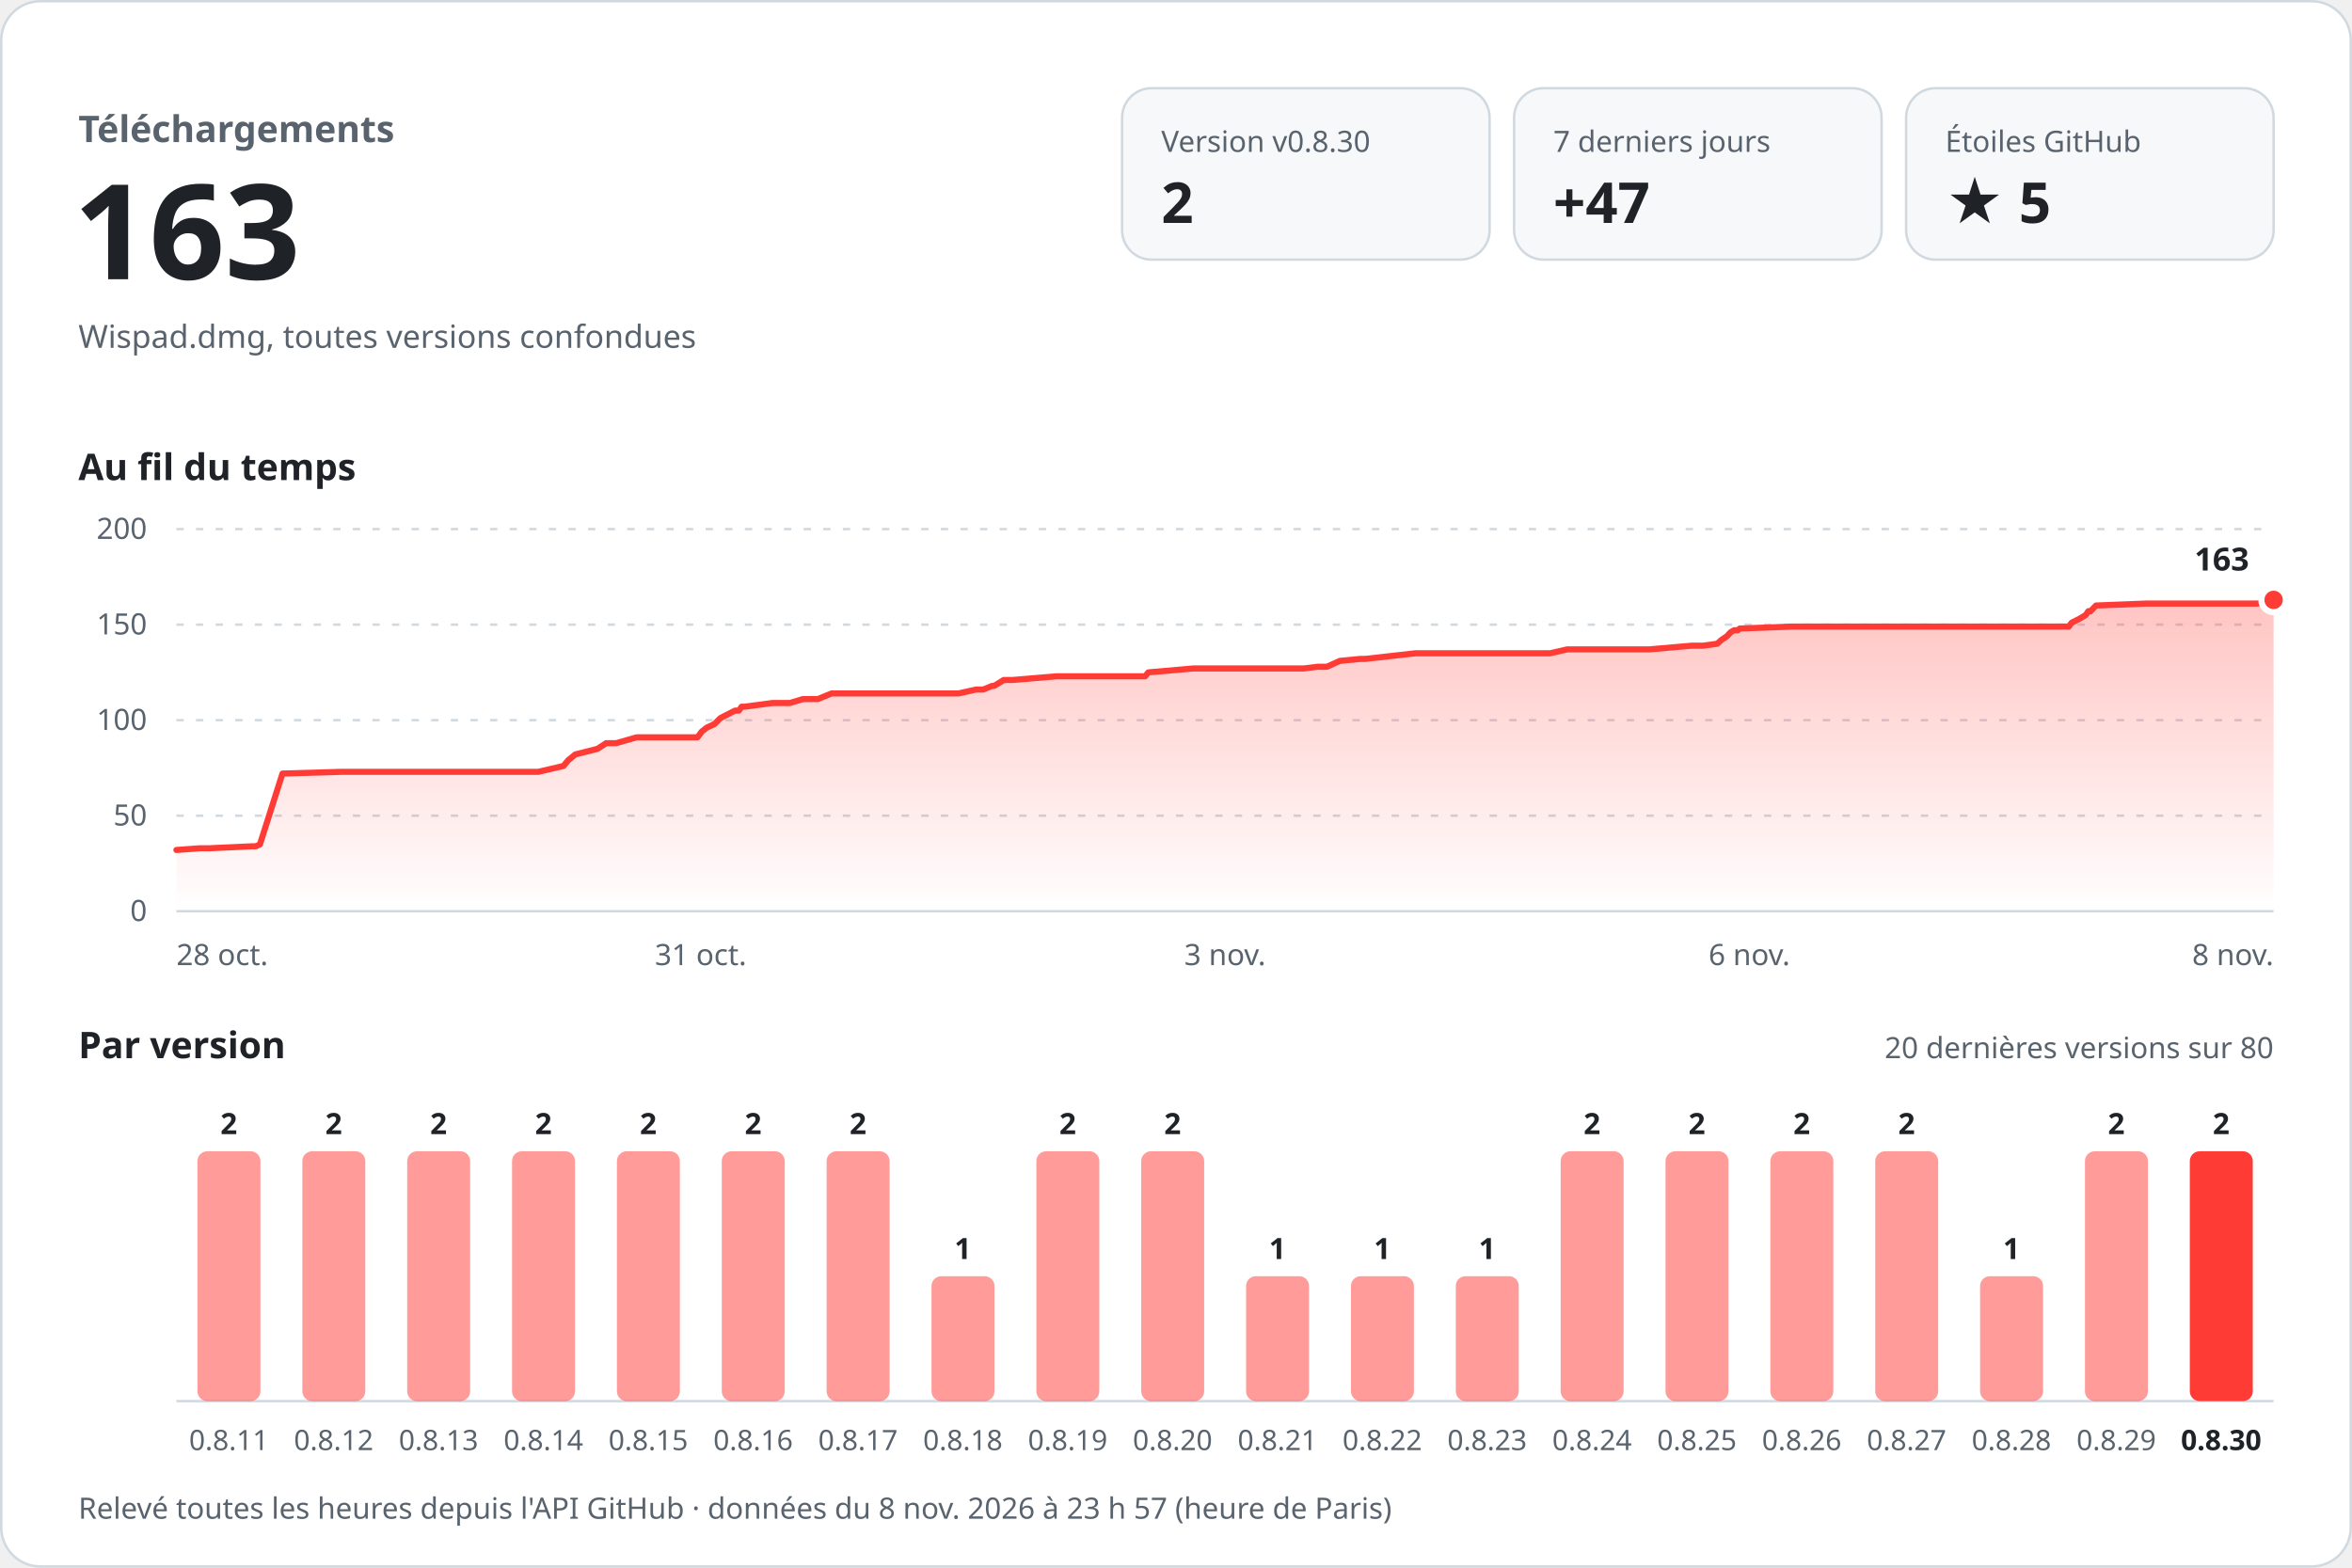
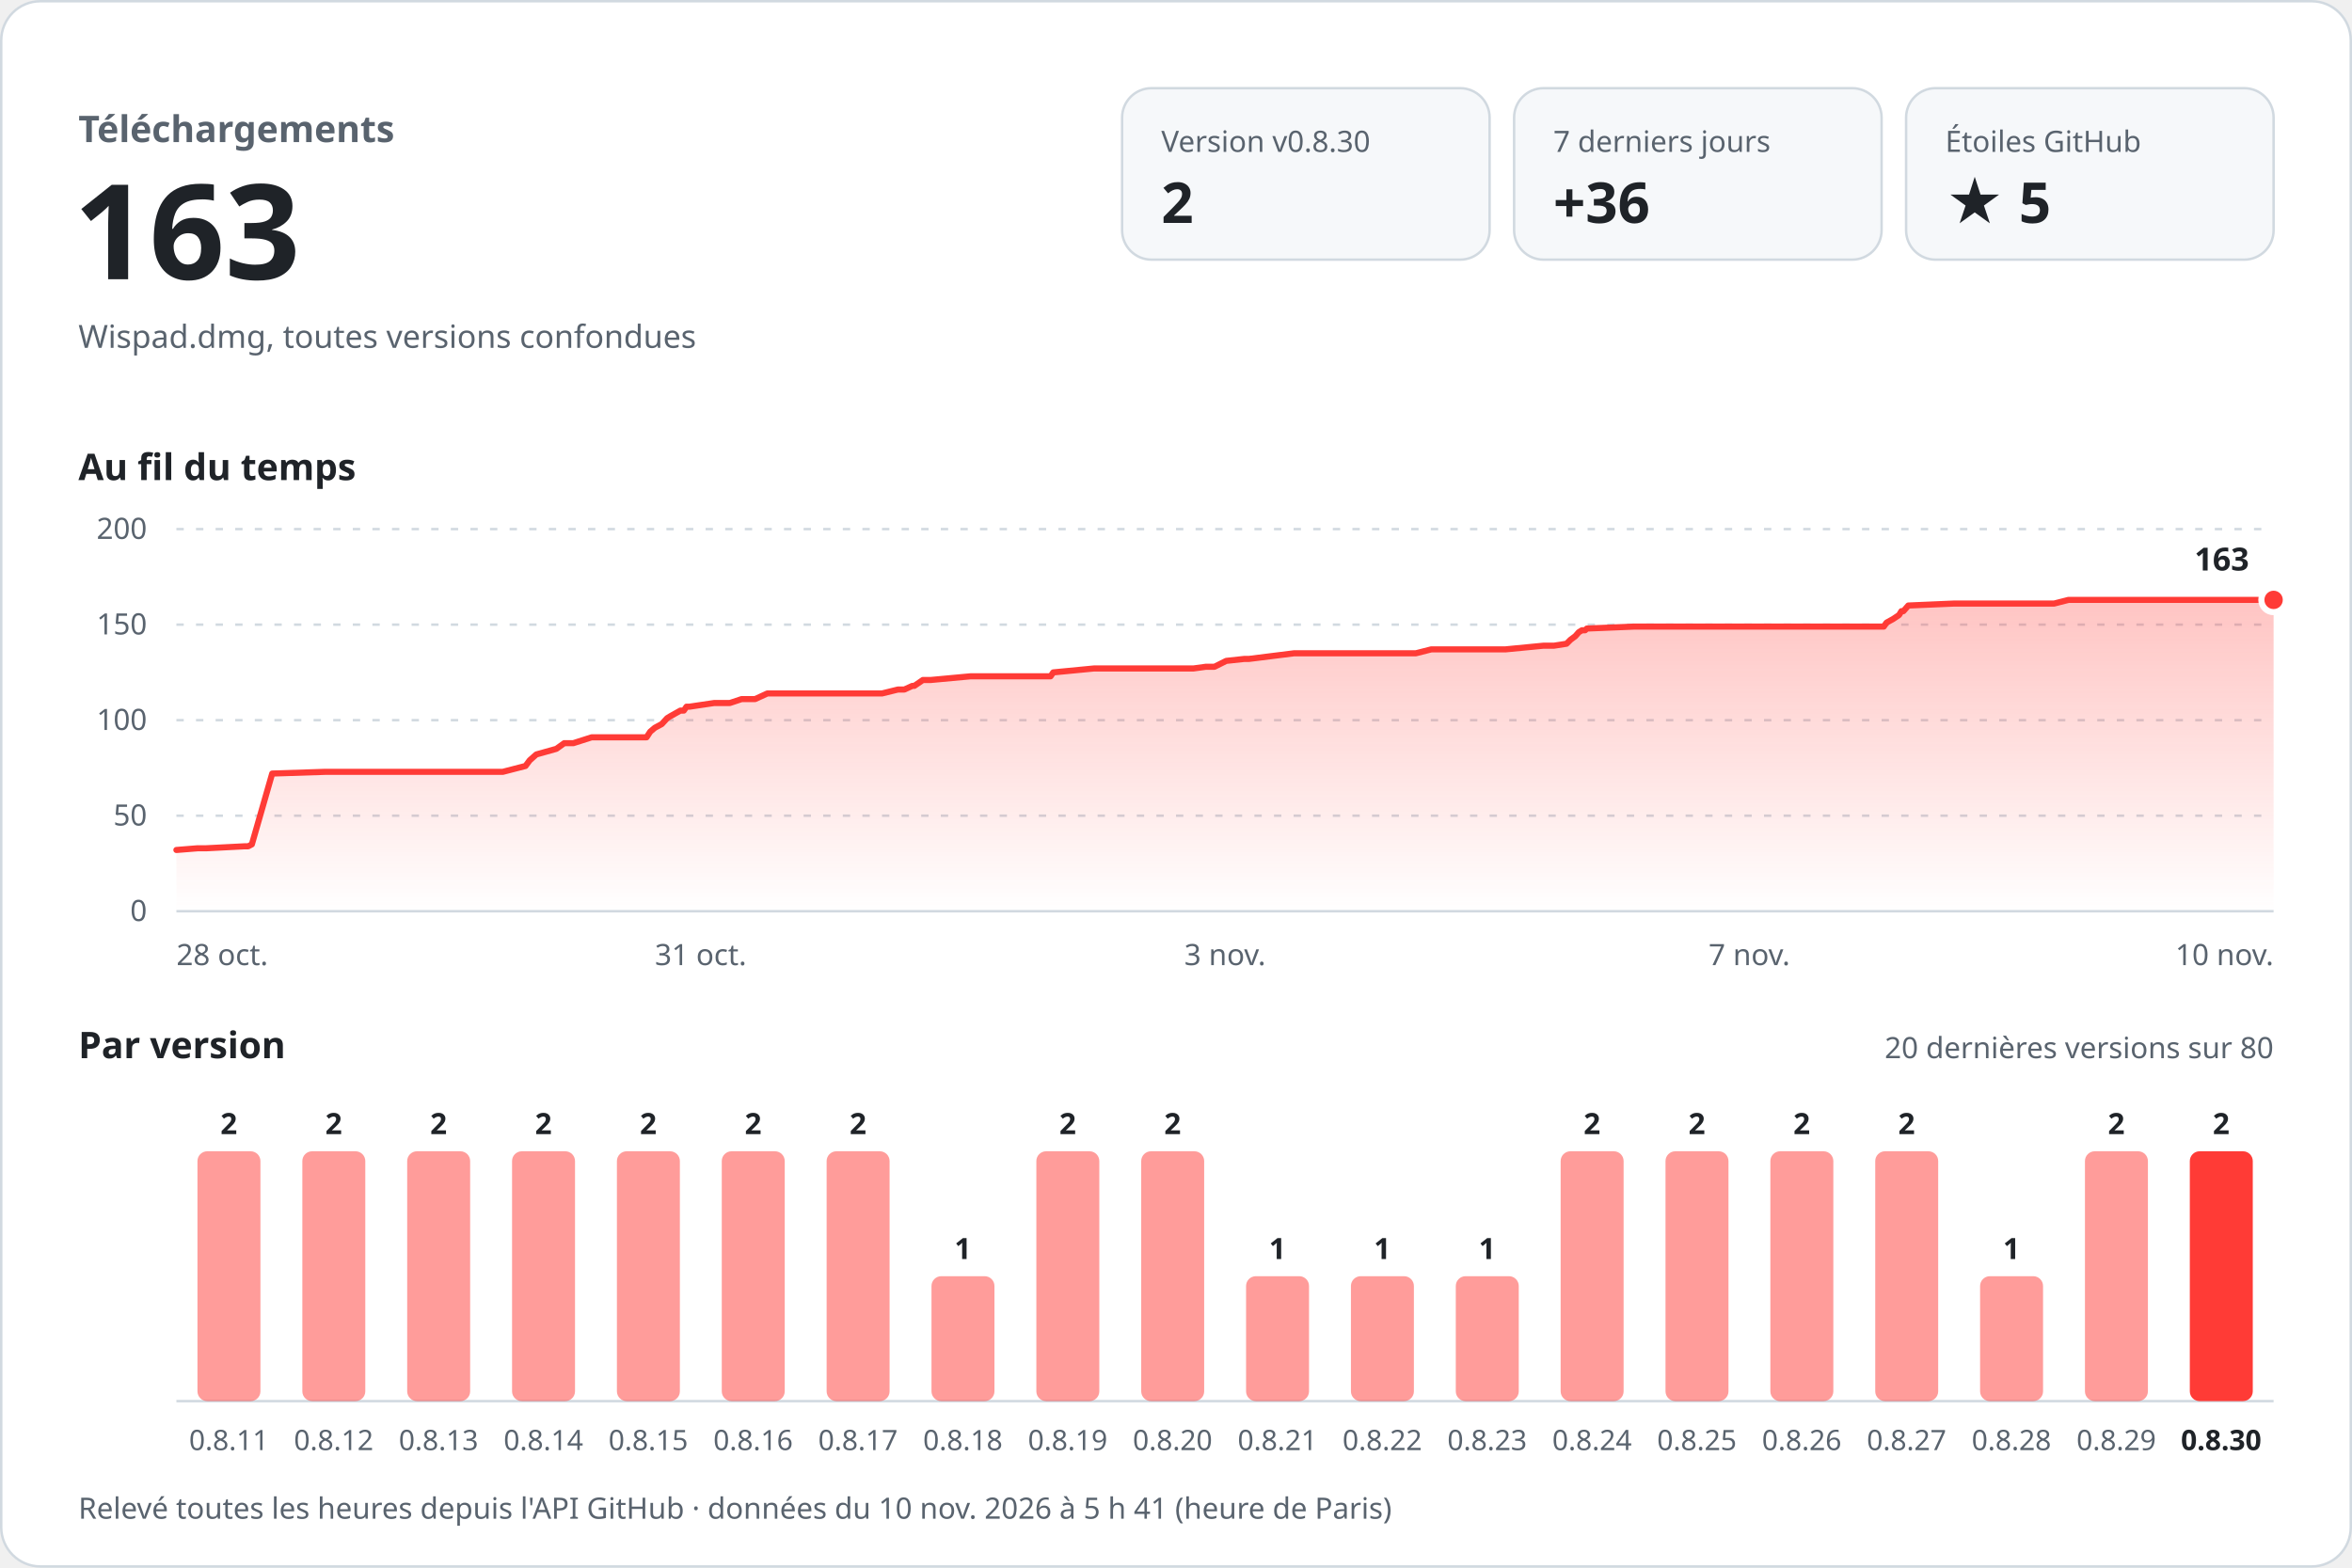
<svg xmlns="http://www.w3.org/2000/svg" width="960" height="640" viewBox="0 0 960 640" role="img" aria-labelledby="titre desc" font-family="-apple-system, BlinkMacSystemFont, 'Segoe UI', 'Noto Sans', Helvetica, Arial, sans-serif" style="font-variant-numeric: tabular-nums">
  <defs>
    <linearGradient id="aire" x1="0" y1="0" x2="0" y2="1">
      <stop offset="0" stop-color="#ff3b36" stop-opacity="0.30" />
      <stop offset="1" stop-color="#ff3b36" stop-opacity="0" />
    </linearGradient>
  </defs>
  <rect x="0.5" y="0.5" width="959" height="639" rx="16" fill="#ffffff" stroke="#d1d9e0" />
  <text x="32.0" y="58.0" font-size="15" font-weight="600" fill="#59636e" text-anchor="start">Téléchargements</text>
  <text x="30.0" y="114.0" font-size="54" font-weight="700" fill="#1f2328" text-anchor="start">163</text>
  <text x="32.0" y="142.0" font-size="13" font-weight="400" fill="#59636e" text-anchor="start">Wispad.dmg, toutes versions confondues</text>
  <rect x="458" y="36" width="150" height="70" rx="12" fill="#f6f8fa" stroke="#d1d9e0" />
  <text x="474.0" y="62.0" font-size="12" font-weight="500" fill="#59636e" text-anchor="start">Version v0.8.30</text>
  <text x="474.0" y="91.0" font-size="23" font-weight="700" fill="#1f2328" text-anchor="start">2</text>
  <rect x="618" y="36" width="150" height="70" rx="12" fill="#f6f8fa" stroke="#d1d9e0" />
  <text x="634.0" y="62.0" font-size="12" font-weight="500" fill="#59636e" text-anchor="start">7 derniers jours</text>
-   <text x="634.0" y="91.0" font-size="23" font-weight="700" fill="#1f2328" text-anchor="start">+47</text>
+   <text x="634.0" y="91.0" font-size="23" font-weight="700" fill="#1f2328" text-anchor="start">+36</text>
  <rect x="778" y="36" width="150" height="70" rx="12" fill="#f6f8fa" stroke="#d1d9e0" />
  <text x="794.0" y="62.0" font-size="12" font-weight="500" fill="#59636e" text-anchor="start">Étoiles GitHub</text>
  <text x="794.0" y="91.0" font-size="23" font-weight="700" fill="#1f2328" text-anchor="start">★ 5</text>
  <text x="32.0" y="196.0" font-size="15" font-weight="600" fill="#1f2328" text-anchor="start">Au fil du temps</text>
  <line x1="72" y1="372.0" x2="928" y2="372.0" stroke="#d1d9e0" />
  <text x="60.0" y="376.0" font-size="12" font-weight="400" fill="#59636e" text-anchor="end">0</text>
  <line x1="72" y1="333.0" x2="928" y2="333.0" stroke="#d1d9e0" stroke-dasharray="3 5" />
  <text x="60.0" y="337.0" font-size="12" font-weight="400" fill="#59636e" text-anchor="end">50</text>
  <line x1="72" y1="294.0" x2="928" y2="294.0" stroke="#d1d9e0" stroke-dasharray="3 5" />
  <text x="60.0" y="298.0" font-size="12" font-weight="400" fill="#59636e" text-anchor="end">100</text>
  <line x1="72" y1="255.0" x2="928" y2="255.0" stroke="#d1d9e0" stroke-dasharray="3 5" />
  <text x="60.0" y="259.0" font-size="12" font-weight="400" fill="#59636e" text-anchor="end">150</text>
  <line x1="72" y1="216.0" x2="928" y2="216.0" stroke="#d1d9e0" stroke-dasharray="3 5" />
  <text x="60.0" y="220.0" font-size="12" font-weight="400" fill="#59636e" text-anchor="end">200</text>
-   <path d="M72.0,347.0 L81.6,346.3 L85.5,346.3 L102.8,345.5 L104.4,345.5 L106.1,344.7 L115.3,315.8 L139.2,315.1 L160.3,315.1 L219.7,315.1 L230.0,312.7 L231.9,310.4 L234.8,308.0 L243.9,305.7 L247.4,303.4 L251.5,303.4 L259.9,301.0 L284.7,301.0 L286.4,298.7 L288.4,297.1 L291.6,295.6 L294.0,293.2 L295.5,292.4 L300.0,290.1 L301.6,290.1 L302.7,288.5 L304.0,288.5 L315.3,287.0 L322.4,287.0 L327.7,285.4 L333.8,285.4 L339.4,283.1 L391.2,283.1 L398.4,281.5 L401.3,281.5 L405.0,280.0 L405.8,280.0 L409.7,277.6 L413.3,277.6 L431.2,276.1 L467.4,276.1 L468.7,274.5 L487.1,272.9 L532.1,272.9 L537.8,272.2 L541.6,272.2 L546.9,269.8 L555.2,269.0 L557.2,269.0 L577.7,266.7 L632.7,266.7 L639.7,265.1 L673.3,265.1 L690.5,263.6 L695.2,263.6 L700.9,262.8 L702.7,261.2 L704.9,259.7 L706.4,258.1 L707.8,257.3 L709.3,257.3 L710.1,256.6 L731.5,255.8 L809.4,255.8 L844.4,255.8 L845.6,254.2 L848.6,252.7 L851.3,251.1 L852.4,249.5 L853.3,249.5 L855.5,247.2 L876.1,246.4 L921.4,246.4 L928.0,244.9 L928.0,372 L72.0,372 Z" fill="url(#aire)" />
-   <path d="M72.0,347.0 L81.6,346.3 L85.5,346.3 L102.8,345.5 L104.4,345.5 L106.1,344.7 L115.3,315.8 L139.2,315.1 L160.3,315.1 L219.7,315.1 L230.0,312.7 L231.9,310.4 L234.8,308.0 L243.9,305.7 L247.4,303.4 L251.5,303.4 L259.9,301.0 L284.7,301.0 L286.4,298.7 L288.4,297.1 L291.6,295.6 L294.0,293.2 L295.5,292.4 L300.0,290.1 L301.6,290.1 L302.7,288.5 L304.0,288.5 L315.3,287.0 L322.4,287.0 L327.7,285.4 L333.8,285.4 L339.4,283.1 L391.2,283.1 L398.4,281.5 L401.3,281.5 L405.0,280.0 L405.8,280.0 L409.7,277.6 L413.3,277.6 L431.2,276.1 L467.4,276.1 L468.7,274.5 L487.1,272.9 L532.1,272.9 L537.8,272.2 L541.6,272.2 L546.9,269.8 L555.2,269.0 L557.2,269.0 L577.7,266.7 L632.7,266.7 L639.7,265.1 L673.3,265.1 L690.5,263.6 L695.2,263.6 L700.9,262.8 L702.7,261.2 L704.9,259.7 L706.4,258.1 L707.8,257.3 L709.3,257.3 L710.1,256.6 L731.5,255.8 L809.4,255.8 L844.4,255.8 L845.6,254.2 L848.6,252.7 L851.3,251.1 L852.4,249.5 L853.3,249.5 L855.5,247.2 L876.1,246.4 L921.4,246.4 L928.0,244.9" fill="none" stroke="#ff3b36" stroke-width="2.5" stroke-linejoin="round" stroke-linecap="round" />
+   <path d="M72.0,347.0 L80.7,346.3 L84.2,346.3 L99.8,345.5 L101.3,345.5 L102.8,344.7 L111.1,315.8 L132.6,315.1 L151.7,315.1 L205.2,315.1 L214.5,312.7 L216.2,310.4 L218.9,308.0 L227.1,305.7 L230.3,303.4 L234.0,303.4 L241.5,301.0 L263.9,301.0 L265.4,298.7 L267.3,297.1 L270.1,295.6 L272.3,293.2 L273.6,292.4 L277.7,290.1 L279.1,290.1 L280.2,288.5 L281.4,288.5 L291.5,287.0 L297.9,287.0 L302.7,285.4 L308.2,285.4 L313.2,283.1 L360.0,283.1 L366.5,281.5 L369.1,281.5 L372.4,280.0 L373.2,280.0 L376.7,277.6 L379.9,277.6 L396.1,276.1 L428.8,276.1 L429.9,274.5 L446.5,272.9 L487.1,272.9 L492.2,272.2 L495.7,272.2 L500.5,269.8 L507.9,269.0 L509.8,269.0 L528.2,266.7 L577.9,266.7 L584.2,265.1 L614.5,265.1 L630.0,263.6 L634.3,263.6 L639.4,262.8 L641.0,261.2 L643.0,259.7 L644.4,258.1 L645.7,257.3 L647.0,257.3 L647.7,256.6 L667.0,255.8 L737.3,255.8 L768.9,255.8 L770.0,254.2 L772.7,252.7 L775.1,251.1 L776.1,249.5 L776.9,249.5 L778.9,247.2 L797.5,246.4 L838.4,246.4 L844.3,244.9 L928.0,244.9 L928.0,372 L72.0,372 Z" fill="url(#aire)" />
+   <path d="M72.0,347.0 L80.7,346.3 L84.2,346.3 L99.8,345.5 L101.3,345.5 L102.8,344.7 L111.1,315.8 L132.6,315.1 L151.7,315.1 L205.2,315.1 L214.5,312.7 L216.2,310.4 L218.9,308.0 L227.1,305.7 L230.3,303.4 L234.0,303.4 L241.5,301.0 L263.9,301.0 L265.4,298.7 L267.3,297.1 L270.1,295.6 L272.3,293.2 L273.6,292.4 L277.7,290.1 L279.1,290.1 L280.2,288.5 L281.4,288.5 L291.5,287.0 L297.9,287.0 L302.7,285.4 L308.2,285.4 L313.2,283.1 L360.0,283.1 L366.5,281.5 L369.1,281.5 L372.4,280.0 L373.2,280.0 L376.7,277.6 L379.9,277.6 L396.1,276.1 L428.8,276.1 L429.9,274.5 L446.5,272.9 L487.1,272.9 L492.2,272.2 L495.7,272.2 L500.5,269.8 L507.9,269.0 L509.8,269.0 L528.2,266.7 L577.9,266.7 L584.2,265.1 L614.5,265.1 L630.0,263.6 L634.3,263.6 L639.4,262.8 L641.0,261.2 L643.0,259.7 L644.4,258.1 L645.7,257.3 L647.0,257.3 L647.7,256.6 L667.0,255.8 L737.3,255.8 L768.9,255.8 L770.0,254.2 L772.7,252.7 L775.1,251.1 L776.1,249.5 L776.9,249.5 L778.9,247.2 L797.5,246.4 L838.4,246.4 L844.3,244.9 L928.0,244.9" fill="none" stroke="#ff3b36" stroke-width="2.5" stroke-linejoin="round" stroke-linecap="round" />
  <circle cx="928.0" cy="244.9" r="5" fill="#ff3b36" stroke="#ffffff" stroke-width="2.5" />
  <text x="918.0" y="232.9" font-size="13" font-weight="700" fill="#1f2328" text-anchor="end" stroke="#ffffff" stroke-width="8" stroke-linejoin="round" paint-order="stroke">163</text>
  <text x="72.0" y="394.0" font-size="12" font-weight="400" fill="#59636e" text-anchor="start">28 oct.</text>
  <text x="286.0" y="394.0" font-size="12" font-weight="400" fill="#59636e" text-anchor="middle">31 oct.</text>
  <text x="500.0" y="394.0" font-size="12" font-weight="400" fill="#59636e" text-anchor="middle">3 nov.</text>
-   <text x="714.0" y="394.0" font-size="12" font-weight="400" fill="#59636e" text-anchor="middle">6 nov.</text>
-   <text x="928.0" y="394.0" font-size="12" font-weight="400" fill="#59636e" text-anchor="end">8 nov.</text>
+   <text x="714.0" y="394.0" font-size="12" font-weight="400" fill="#59636e" text-anchor="middle">7 nov.</text>
+   <text x="928.0" y="394.0" font-size="12" font-weight="400" fill="#59636e" text-anchor="end">10 nov.</text>
  <text x="32.0" y="432.0" font-size="15" font-weight="600" fill="#1f2328" text-anchor="start">Par version</text>
  <text x="928.0" y="432.0" font-size="12" font-weight="400" fill="#59636e" text-anchor="end">20 dernières versions sur 80</text>
  <line x1="72" y1="572" x2="928" y2="572" stroke="#d1d9e0" />
  <rect x="80.6" y="470.0" width="25.7" height="102.0" rx="4.0" fill="#ff3b36" fill-opacity="0.5" />
  <text x="93.4" y="463.0" font-size="12" font-weight="600" fill="#1f2328" text-anchor="middle">2</text>
  <text x="93.4" y="592.0" font-size="11.5" font-weight="400" fill="#59636e" text-anchor="middle">0.8.11</text>
  <rect x="123.4" y="470.0" width="25.7" height="102.0" rx="4.0" fill="#ff3b36" fill-opacity="0.5" />
  <text x="136.2" y="463.0" font-size="12" font-weight="600" fill="#1f2328" text-anchor="middle">2</text>
  <text x="136.2" y="592.0" font-size="11.5" font-weight="400" fill="#59636e" text-anchor="middle">0.8.12</text>
  <rect x="166.2" y="470.0" width="25.7" height="102.0" rx="4.0" fill="#ff3b36" fill-opacity="0.5" />
  <text x="179.0" y="463.0" font-size="12" font-weight="600" fill="#1f2328" text-anchor="middle">2</text>
  <text x="179.0" y="592.0" font-size="11.5" font-weight="400" fill="#59636e" text-anchor="middle">0.8.13</text>
  <rect x="209.0" y="470.0" width="25.7" height="102.0" rx="4.0" fill="#ff3b36" fill-opacity="0.5" />
  <text x="221.8" y="463.0" font-size="12" font-weight="600" fill="#1f2328" text-anchor="middle">2</text>
  <text x="221.8" y="592.0" font-size="11.5" font-weight="400" fill="#59636e" text-anchor="middle">0.8.14</text>
  <rect x="251.8" y="470.0" width="25.7" height="102.0" rx="4.0" fill="#ff3b36" fill-opacity="0.5" />
  <text x="264.6" y="463.0" font-size="12" font-weight="600" fill="#1f2328" text-anchor="middle">2</text>
  <text x="264.6" y="592.0" font-size="11.5" font-weight="400" fill="#59636e" text-anchor="middle">0.8.15</text>
  <rect x="294.6" y="470.0" width="25.7" height="102.0" rx="4.0" fill="#ff3b36" fill-opacity="0.5" />
  <text x="307.4" y="463.0" font-size="12" font-weight="600" fill="#1f2328" text-anchor="middle">2</text>
  <text x="307.4" y="592.0" font-size="11.5" font-weight="400" fill="#59636e" text-anchor="middle">0.8.16</text>
  <rect x="337.4" y="470.0" width="25.7" height="102.0" rx="4.0" fill="#ff3b36" fill-opacity="0.5" />
  <text x="350.2" y="463.0" font-size="12" font-weight="600" fill="#1f2328" text-anchor="middle">2</text>
  <text x="350.2" y="592.0" font-size="11.5" font-weight="400" fill="#59636e" text-anchor="middle">0.8.17</text>
  <rect x="380.2" y="521.0" width="25.7" height="51.0" rx="4.0" fill="#ff3b36" fill-opacity="0.5" />
  <text x="393.0" y="514.0" font-size="12" font-weight="600" fill="#1f2328" text-anchor="middle">1</text>
  <text x="393.0" y="592.0" font-size="11.5" font-weight="400" fill="#59636e" text-anchor="middle">0.8.18</text>
  <rect x="423.0" y="470.0" width="25.7" height="102.0" rx="4.0" fill="#ff3b36" fill-opacity="0.5" />
  <text x="435.8" y="463.0" font-size="12" font-weight="600" fill="#1f2328" text-anchor="middle">2</text>
  <text x="435.8" y="592.0" font-size="11.5" font-weight="400" fill="#59636e" text-anchor="middle">0.8.19</text>
  <rect x="465.8" y="470.0" width="25.7" height="102.0" rx="4.0" fill="#ff3b36" fill-opacity="0.5" />
  <text x="478.6" y="463.0" font-size="12" font-weight="600" fill="#1f2328" text-anchor="middle">2</text>
  <text x="478.6" y="592.0" font-size="11.5" font-weight="400" fill="#59636e" text-anchor="middle">0.8.20</text>
  <rect x="508.6" y="521.0" width="25.7" height="51.0" rx="4.0" fill="#ff3b36" fill-opacity="0.5" />
  <text x="521.4" y="514.0" font-size="12" font-weight="600" fill="#1f2328" text-anchor="middle">1</text>
  <text x="521.4" y="592.0" font-size="11.5" font-weight="400" fill="#59636e" text-anchor="middle">0.8.21</text>
  <rect x="551.4" y="521.0" width="25.7" height="51.0" rx="4.0" fill="#ff3b36" fill-opacity="0.5" />
  <text x="564.2" y="514.0" font-size="12" font-weight="600" fill="#1f2328" text-anchor="middle">1</text>
  <text x="564.2" y="592.0" font-size="11.5" font-weight="400" fill="#59636e" text-anchor="middle">0.8.22</text>
  <rect x="594.2" y="521.0" width="25.7" height="51.0" rx="4.0" fill="#ff3b36" fill-opacity="0.5" />
  <text x="607.0" y="514.0" font-size="12" font-weight="600" fill="#1f2328" text-anchor="middle">1</text>
  <text x="607.0" y="592.0" font-size="11.5" font-weight="400" fill="#59636e" text-anchor="middle">0.8.23</text>
  <rect x="637.0" y="470.0" width="25.7" height="102.0" rx="4.0" fill="#ff3b36" fill-opacity="0.5" />
  <text x="649.8" y="463.0" font-size="12" font-weight="600" fill="#1f2328" text-anchor="middle">2</text>
  <text x="649.8" y="592.0" font-size="11.5" font-weight="400" fill="#59636e" text-anchor="middle">0.8.24</text>
  <rect x="679.8" y="470.0" width="25.7" height="102.0" rx="4.0" fill="#ff3b36" fill-opacity="0.5" />
  <text x="692.6" y="463.0" font-size="12" font-weight="600" fill="#1f2328" text-anchor="middle">2</text>
  <text x="692.6" y="592.0" font-size="11.5" font-weight="400" fill="#59636e" text-anchor="middle">0.8.25</text>
  <rect x="722.6" y="470.0" width="25.7" height="102.0" rx="4.0" fill="#ff3b36" fill-opacity="0.5" />
  <text x="735.4" y="463.0" font-size="12" font-weight="600" fill="#1f2328" text-anchor="middle">2</text>
  <text x="735.4" y="592.0" font-size="11.5" font-weight="400" fill="#59636e" text-anchor="middle">0.8.26</text>
  <rect x="765.4" y="470.0" width="25.7" height="102.0" rx="4.0" fill="#ff3b36" fill-opacity="0.5" />
  <text x="778.2" y="463.0" font-size="12" font-weight="600" fill="#1f2328" text-anchor="middle">2</text>
  <text x="778.2" y="592.0" font-size="11.5" font-weight="400" fill="#59636e" text-anchor="middle">0.8.27</text>
  <rect x="808.2" y="521.0" width="25.7" height="51.0" rx="4.0" fill="#ff3b36" fill-opacity="0.5" />
  <text x="821.0" y="514.0" font-size="12" font-weight="600" fill="#1f2328" text-anchor="middle">1</text>
  <text x="821.0" y="592.0" font-size="11.5" font-weight="400" fill="#59636e" text-anchor="middle">0.8.28</text>
  <rect x="851.0" y="470.0" width="25.7" height="102.0" rx="4.0" fill="#ff3b36" fill-opacity="0.5" />
  <text x="863.8" y="463.0" font-size="12" font-weight="600" fill="#1f2328" text-anchor="middle">2</text>
  <text x="863.8" y="592.0" font-size="11.5" font-weight="400" fill="#59636e" text-anchor="middle">0.8.29</text>
  <rect x="893.8" y="470.0" width="25.7" height="102.0" rx="4.0" fill="#ff3b36" fill-opacity="1" />
  <text x="906.6" y="463.0" font-size="12" font-weight="600" fill="#1f2328" text-anchor="middle">2</text>
  <text x="906.6" y="592.0" font-size="11.5" font-weight="600" fill="#1f2328" text-anchor="middle">0.8.30</text>
-   <text x="32.0" y="620.0" font-size="12" font-weight="400" fill="#59636e" text-anchor="start">Relevé toutes les heures depuis l'API GitHub · données du 8 nov. 2026 à 23 h 57 (heure de Paris)</text>
+   <text x="32.0" y="620.0" font-size="12" font-weight="400" fill="#59636e" text-anchor="start">Relevé toutes les heures depuis l'API GitHub · données du 10 nov. 2026 à 5 h 41 (heure de Paris)</text>
</svg>
